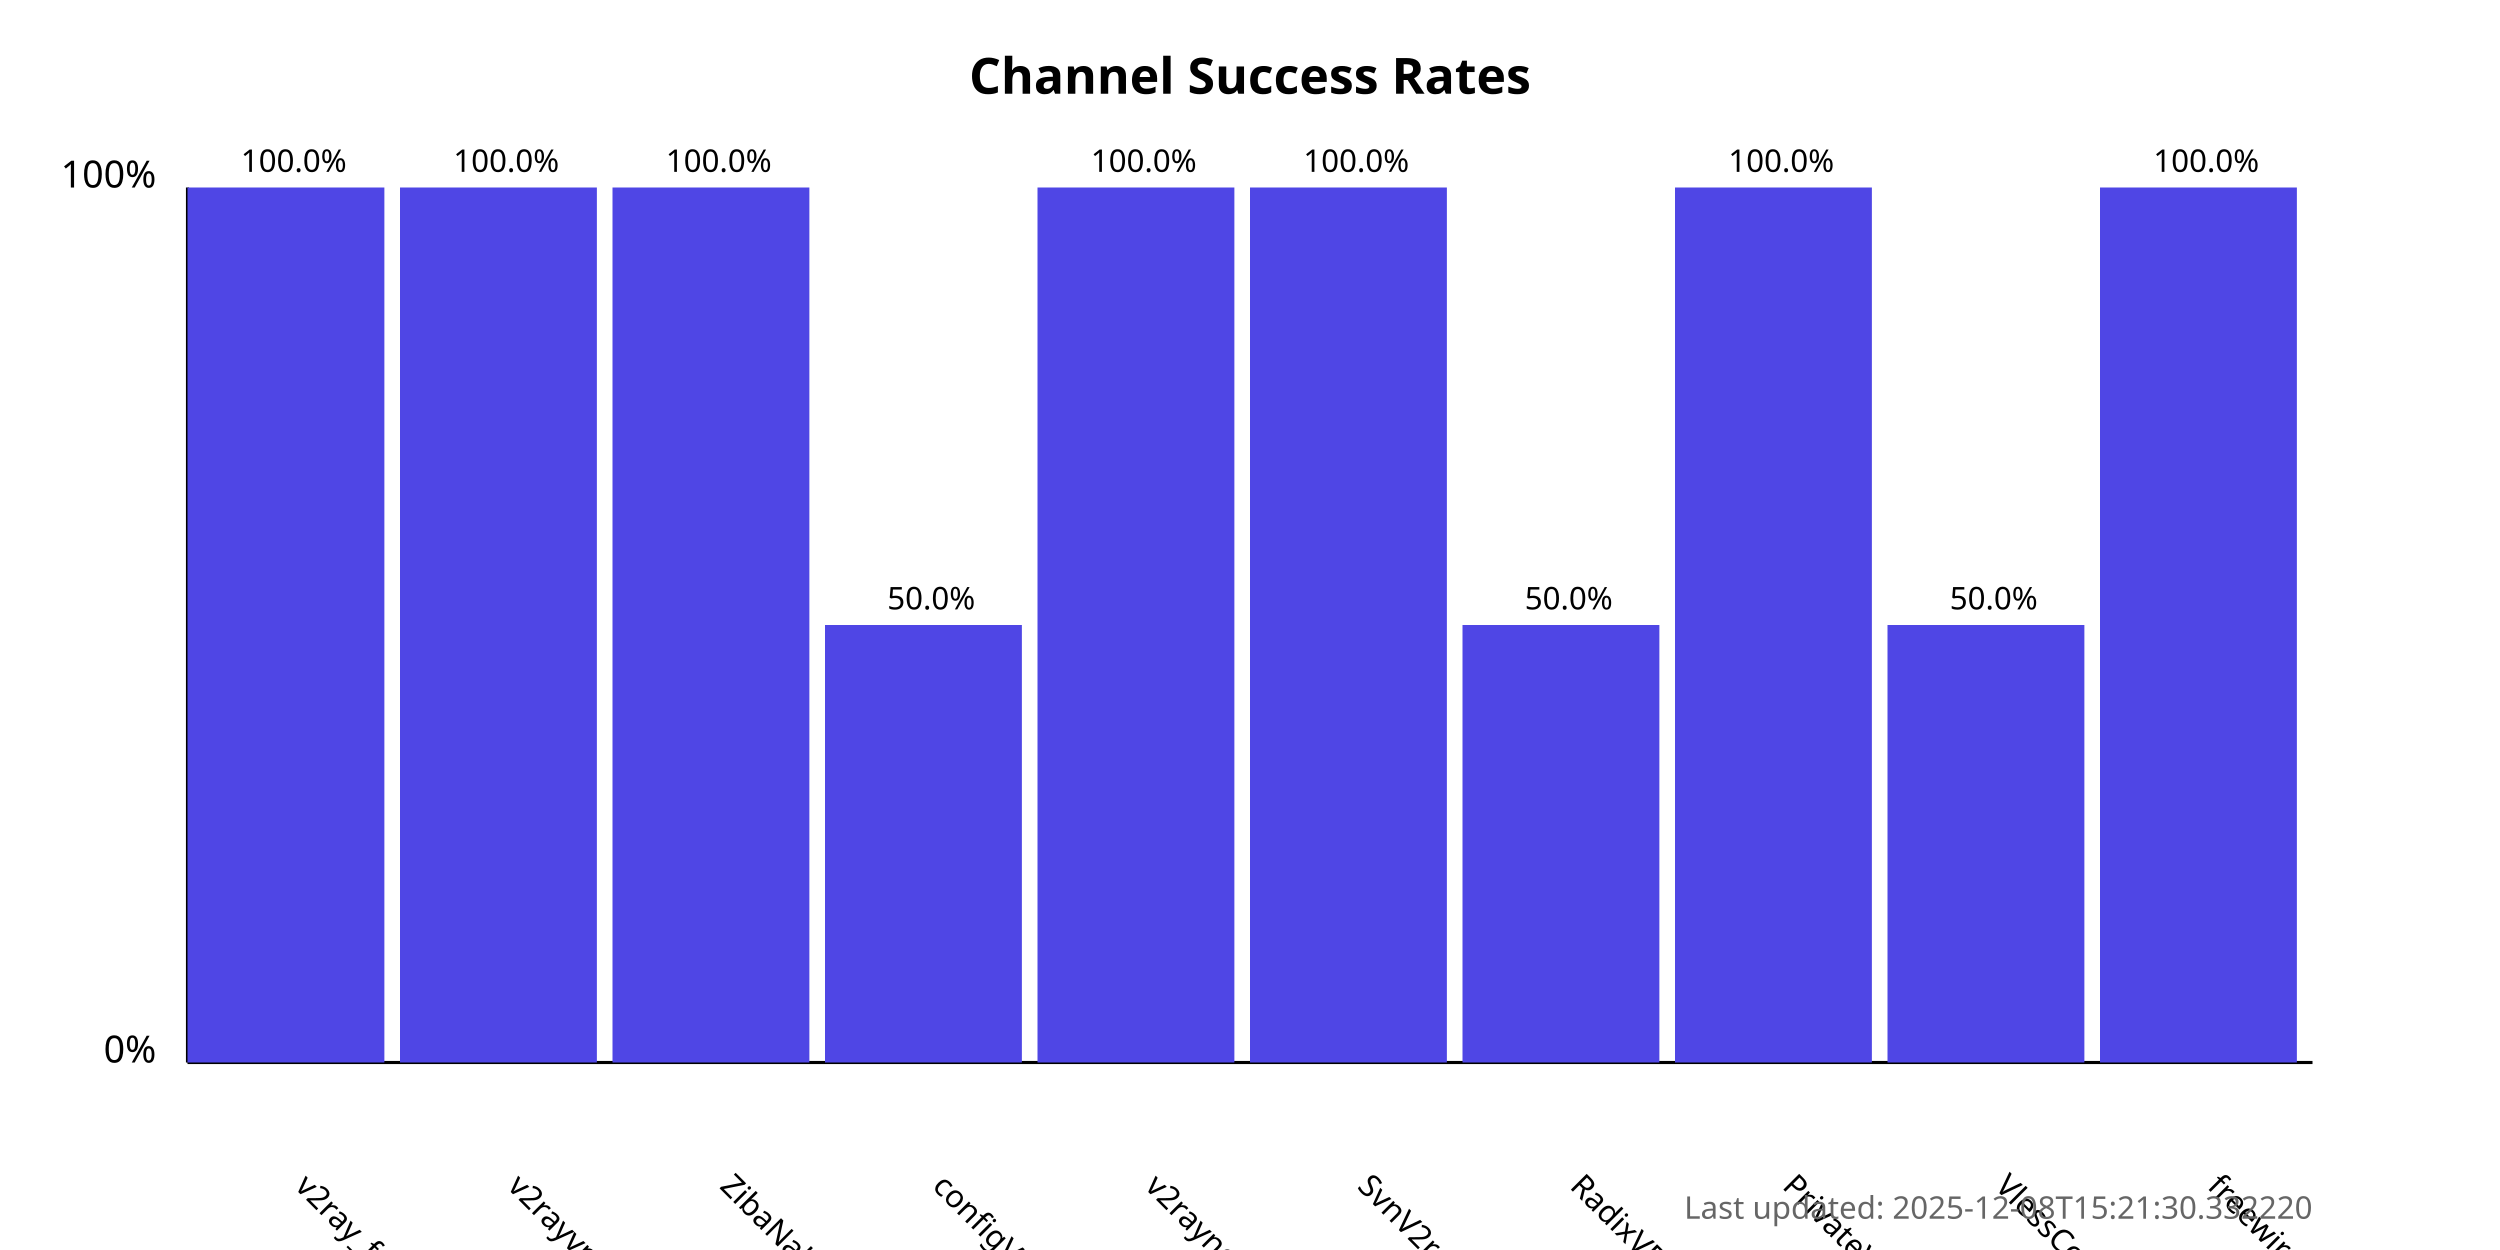
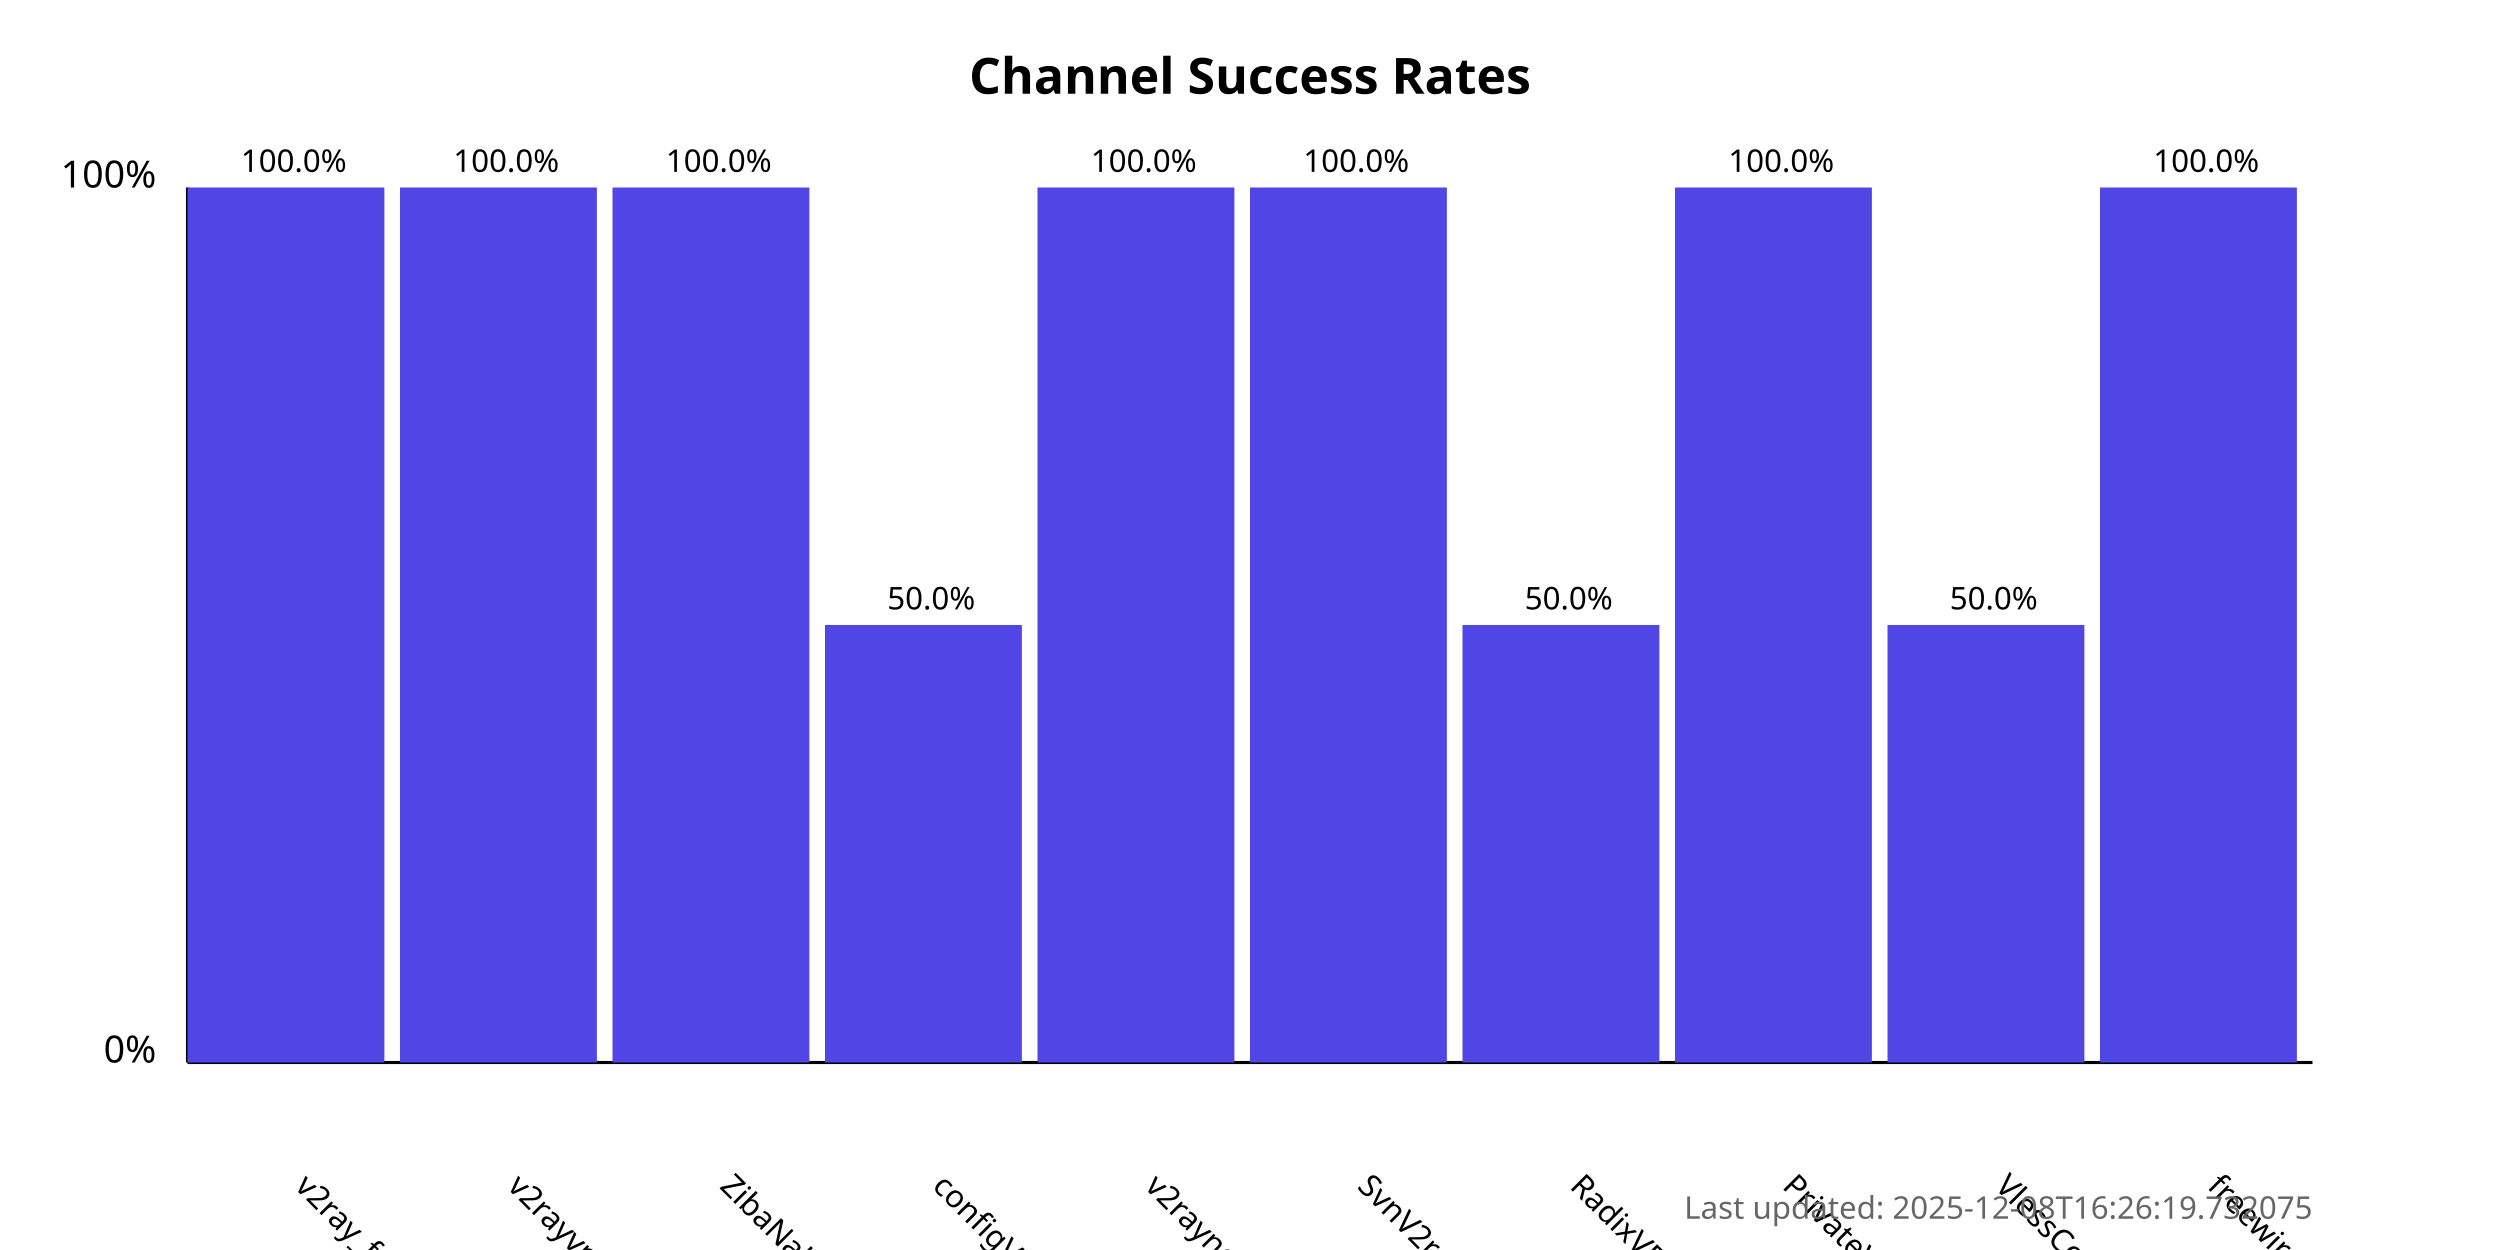
<svg xmlns="http://www.w3.org/2000/svg" width="800" height="400">
  <style>
            .chart-title { font: bold 16px sans-serif; }
            .axis-label { font: 12px sans-serif; }
            .tick-label { font: 10px sans-serif; }
            .bar { fill: #4f46e5; }
            .bar:hover { fill: #6366f1; }
            .timestamp { font: 10px sans-serif; fill: #666; }
        </style>
  <text x="400.0" y="30" text-anchor="middle" class="chart-title">
            Channel Success Rates
        </text>
  <line x1="60" y1="340" x2="60" y2="60" stroke="black" stroke-width="1" />
  <line x1="60" y1="340" x2="740" y2="340" stroke="black" stroke-width="1" />
  <text x="50" y="340" text-anchor="end" class="axis-label">0%</text>
  <text x="50" y="60" text-anchor="end" class="axis-label">100%</text>
  <g>
    <rect x="60" y="60.0" width="63.0" height="280.0" class="bar" />
    <text x="94.0" y="380" transform="rotate(45, 94.0, 380)" text-anchor="start" class="tick-label">
                v2ray_free_conf
            </text>
    <text x="94.0" y="55.0" text-anchor="middle" class="tick-label">
                100.0%
            </text>
  </g>
  <g>
    <rect x="128.0" y="60.0" width="63.0" height="280.0" class="bar" />
    <text x="162.0" y="380" transform="rotate(45, 162.0, 380)" text-anchor="start" class="tick-label">
                v2rayvpno
            </text>
    <text x="162.0" y="55.0" text-anchor="middle" class="tick-label">
                100.0%
            </text>
  </g>
  <g>
    <rect x="196.0" y="60.0" width="63.0" height="280.0" class="bar" />
    <text x="230.0" y="380" transform="rotate(45, 230.0, 380)" text-anchor="start" class="tick-label">
                ZibaNabz
            </text>
    <text x="230.0" y="55.0" text-anchor="middle" class="tick-label">
                100.0%
            </text>
  </g>
  <g>
    <rect x="264.0" y="200.0" width="63.0" height="140.0" class="bar" />
    <text x="298.0" y="380" transform="rotate(45, 298.0, 380)" text-anchor="start" class="tick-label">
                configV2rayForFree
            </text>
    <text x="298.0" y="195.0" text-anchor="middle" class="tick-label">
                50.0%
            </text>
  </g>
  <g>
    <rect x="332.0" y="60.0" width="63.0" height="280.0" class="bar" />
    <text x="366.0" y="380" transform="rotate(45, 366.0, 380)" text-anchor="start" class="tick-label">
                v2rayngvpn
            </text>
    <text x="366.0" y="55.0" text-anchor="middle" class="tick-label">
                100.0%
            </text>
  </g>
  <g>
    <rect x="400.0" y="60.0" width="63.0" height="280.0" class="bar" />
    <text x="434.0" y="380" transform="rotate(45, 434.0, 380)" text-anchor="start" class="tick-label">
                SvnV2ray
            </text>
    <text x="434.0" y="55.0" text-anchor="middle" class="tick-label">
                100.0%
            </text>
  </g>
  <g>
    <rect x="468.0" y="200.0" width="63.0" height="140.0" class="bar" />
    <text x="502.0" y="380" transform="rotate(45, 502.0, 380)" text-anchor="start" class="tick-label">
                RadixVPN
            </text>
    <text x="502.0" y="195.0" text-anchor="middle" class="tick-label">
                50.0%
            </text>
  </g>
  <g>
    <rect x="536.0" y="60.0" width="63.0" height="280.0" class="bar" />
    <text x="570.0" y="380" transform="rotate(45, 570.0, 380)" text-anchor="start" class="tick-label">
                PrivateVPNs
            </text>
    <text x="570.0" y="55.0" text-anchor="middle" class="tick-label">
                100.0%
            </text>
  </g>
  <g>
    <rect x="604.0" y="200.0" width="63.0" height="140.0" class="bar" />
    <text x="638.0" y="380" transform="rotate(45, 638.0, 380)" text-anchor="start" class="tick-label">
                VlessConfig
            </text>
    <text x="638.0" y="195.0" text-anchor="middle" class="tick-label">
                50.0%
            </text>
  </g>
  <g>
    <rect x="672.0" y="60.0" width="63.0" height="280.0" class="bar" />
    <text x="706.0" y="380" transform="rotate(45, 706.0, 380)" text-anchor="start" class="tick-label">
                freewireguard
            </text>
    <text x="706.0" y="55.0" text-anchor="middle" class="tick-label">
                100.0%
            </text>
  </g>
  <text x="740" y="390" text-anchor="end" class="timestamp">
-             Last updated: 2025-12-08T15:21:30.332220
+             Last updated: 2025-12-08T16:26:19.732075
        </text>
</svg>
